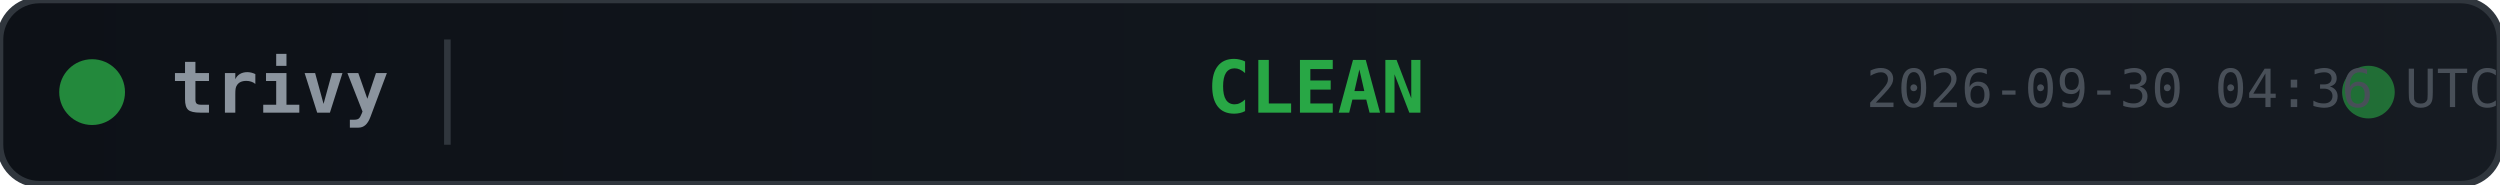
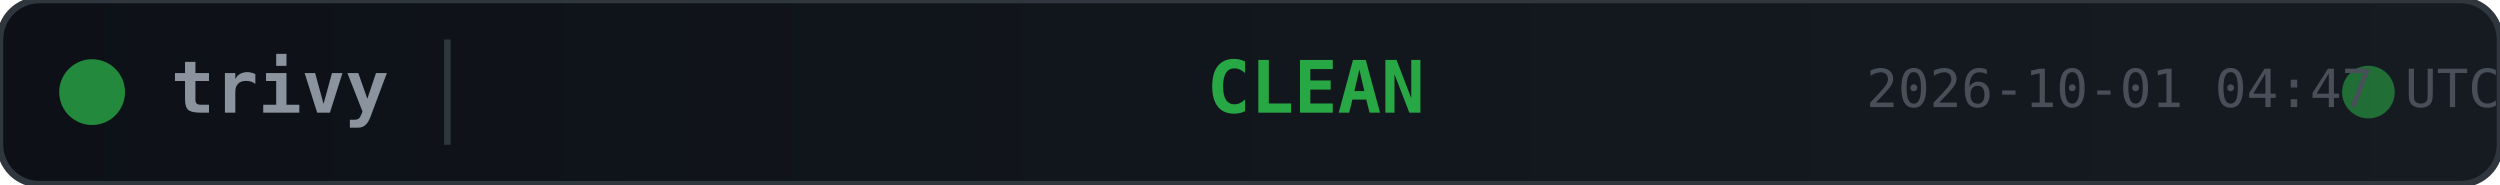
<svg xmlns="http://www.w3.org/2000/svg" width="380" height="28">
  <defs>
    <linearGradient id="bg" x1="0" y1="0" x2="1" y2="0">
      <stop offset="0%" stop-color="#0d1117" />
      <stop offset="100%" stop-color="#161b22" />
    </linearGradient>
  </defs>
  <rect width="380" height="28" rx="6" fill="url(#bg)" stroke="#30363d" stroke-width="1" />
  <circle cx="14" cy="14" r="5" fill="#28a745" opacity="0.8">
    <animate attributeName="opacity" values="0.8;0.4;0.8" dur="2s" repeatCount="indefinite" />
  </circle>
  <text x="26" y="14" fill="#8b949e" font-family="monospace" font-size="11" font-weight="600" dominant-baseline="middle">trivy</text>
  <line x1="68" y1="6" x2="68" y2="22" stroke="#30363d" stroke-width="1" />
  <text x="200" y="14" fill="#28a745" font-family="monospace" font-size="11" font-weight="700" text-anchor="middle" dominant-baseline="middle">CLEAN</text>
  <circle cx="360" cy="14" r="4" fill="#28a745" opacity="0.6">
    <animate attributeName="r" values="4;6;4" dur="1.5s" repeatCount="indefinite" />
    <animate attributeName="opacity" values="0.6;0.2;0.6" dur="1.5s" repeatCount="indefinite" />
  </circle>
-   <text x="380" y="14" fill="#484f58" font-family="monospace" font-size="8" text-anchor="end" dominant-baseline="middle">2026-09-30 04:36 UTC</text>
+   <text x="380" y="14" fill="#484f58" font-family="monospace" font-size="8" text-anchor="end" dominant-baseline="middle">2026-10-01 04:47 UTC</text>
</svg>
